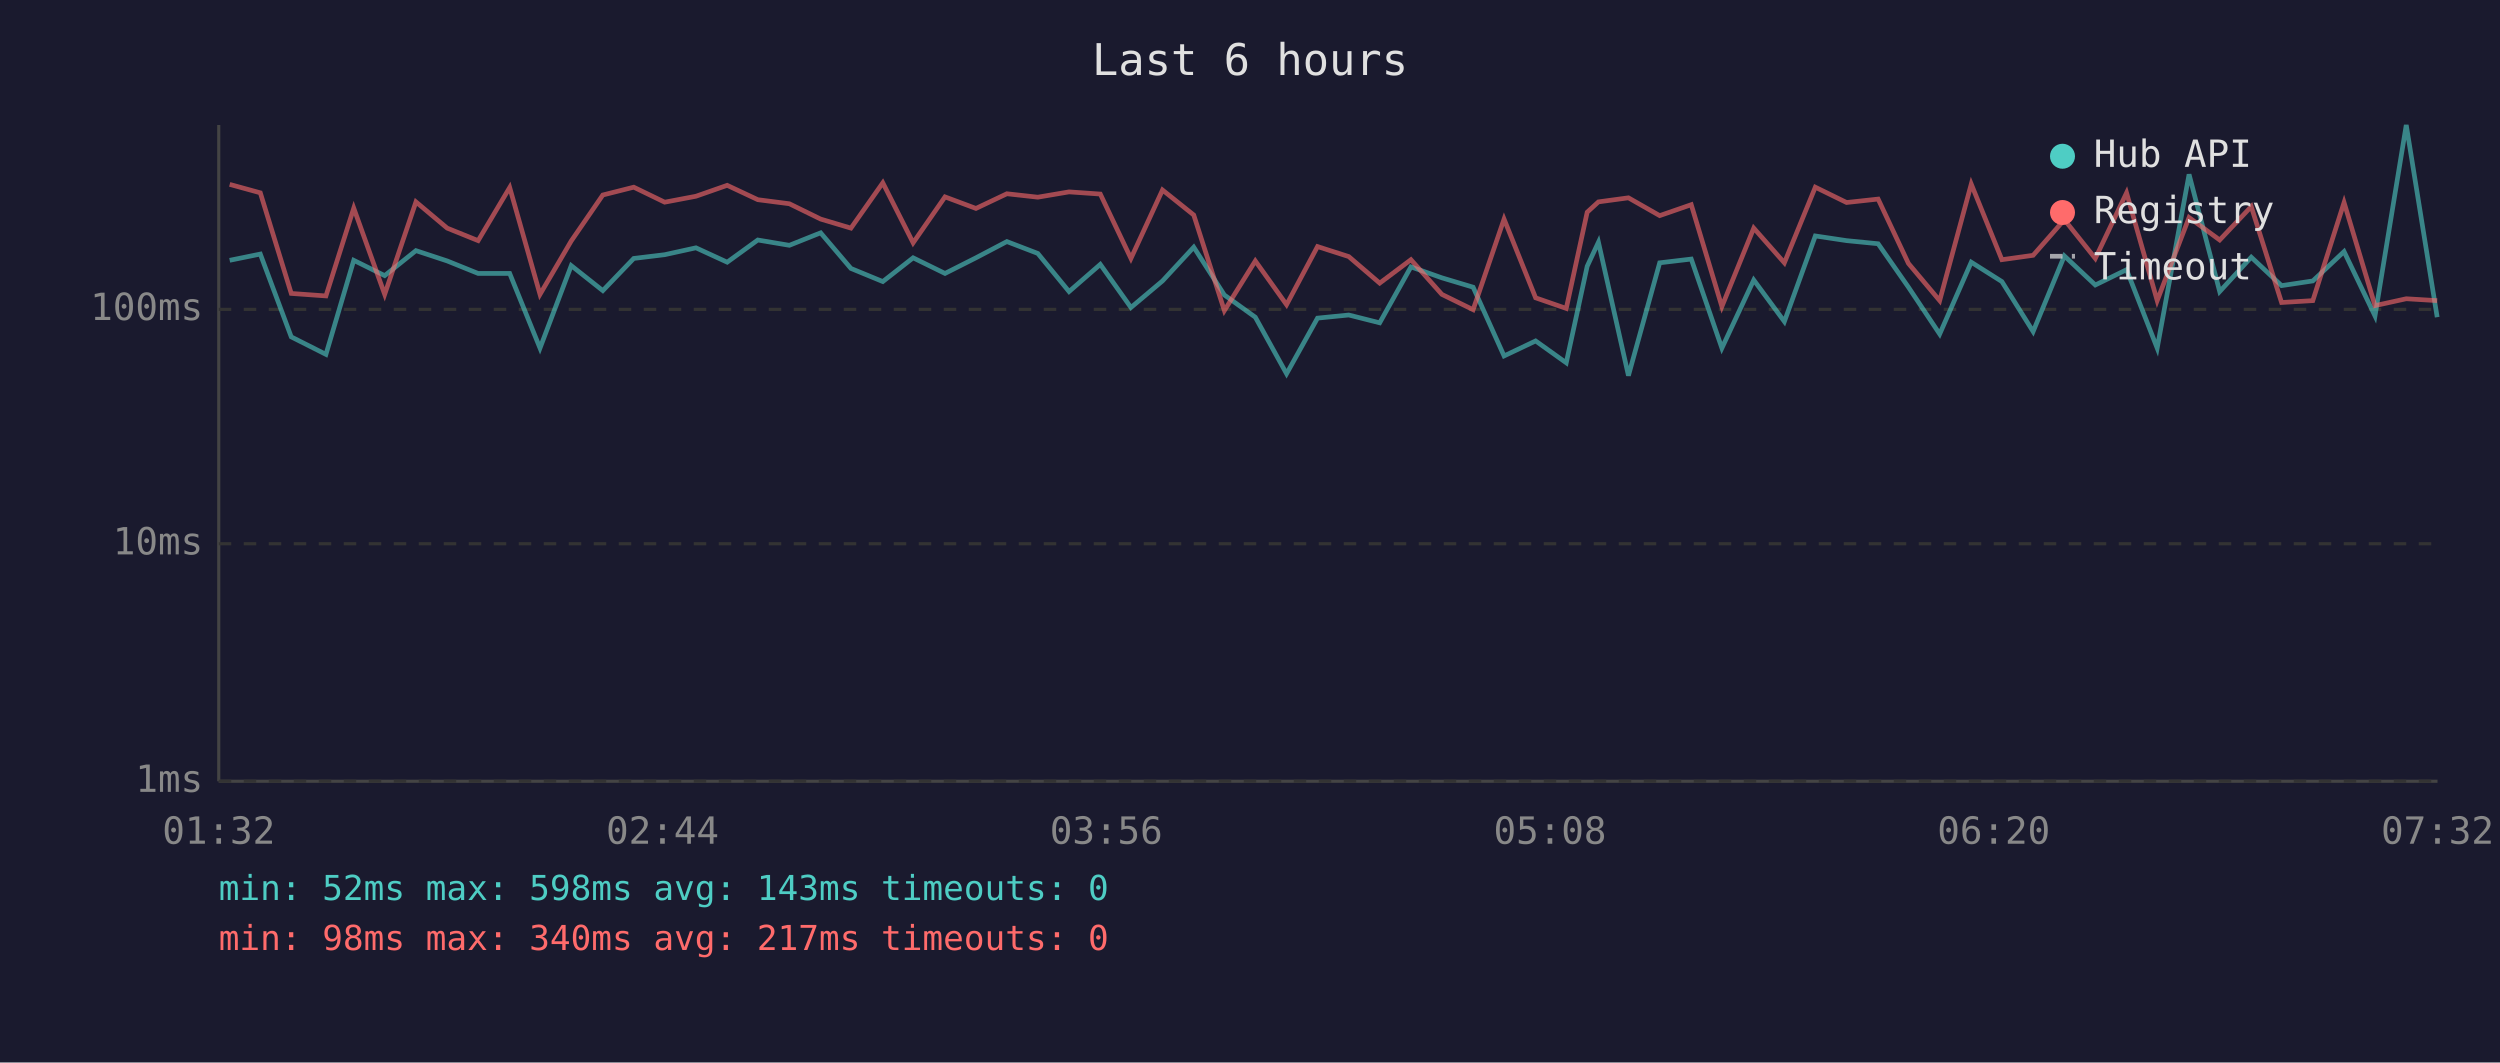
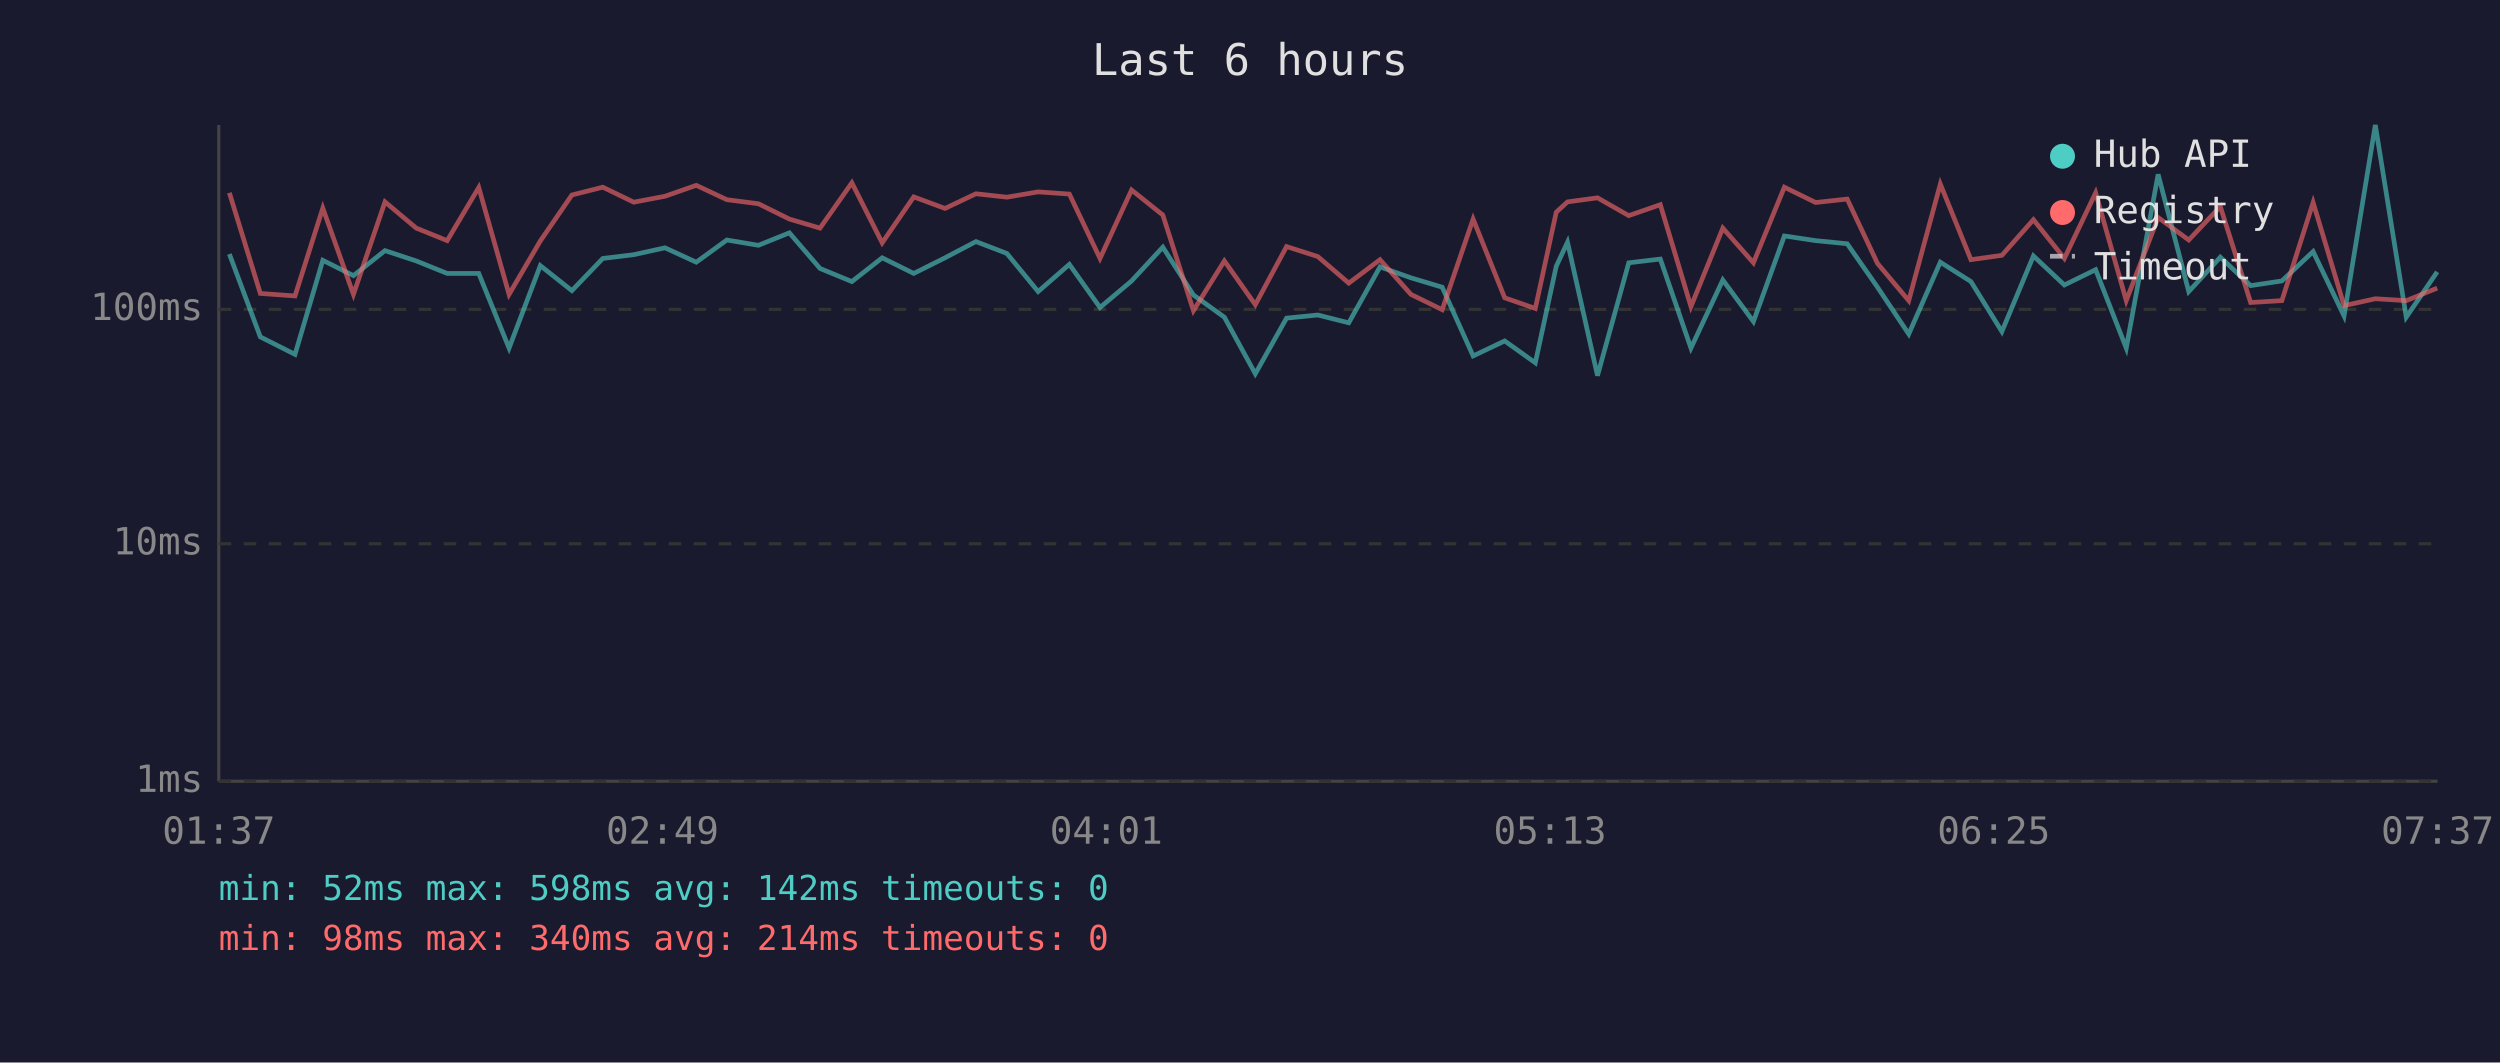
<svg xmlns="http://www.w3.org/2000/svg" viewBox="0 0 800 340" font-family="monospace" font-size="12">
  <rect width="800" height="340" fill="#1a1a2e" />
  <text x="400" y="24" fill="#e0e0e0" font-size="14" text-anchor="middle">Last 6 hours</text>
  <line x1="70" y1="40" x2="70" y2="250" stroke="#444" stroke-width="1" />
  <line x1="70" y1="250" x2="780" y2="250" stroke="#444" stroke-width="1" />
  <line x1="70" y1="250" x2="780" y2="250" stroke="#333" stroke-width="1" stroke-dasharray="4" />
  <text x="65" y="250" fill="#888" text-anchor="end" dominant-baseline="middle">1ms</text>
  <line x1="70" y1="174" x2="780" y2="174" stroke="#333" stroke-width="1" stroke-dasharray="4" />
  <text x="65" y="174" fill="#888" text-anchor="end" dominant-baseline="middle">10ms</text>
  <line x1="70" y1="99" x2="780" y2="99" stroke="#333" stroke-width="1" stroke-dasharray="4" />
  <text x="65" y="99" fill="#888" text-anchor="end" dominant-baseline="middle">100ms</text>
-   <text x="70" y="270" fill="#888" text-anchor="middle">01:32</text>
-   <text x="212" y="270" fill="#888" text-anchor="middle">02:44</text>
-   <text x="354" y="270" fill="#888" text-anchor="middle">03:56</text>
-   <text x="496" y="270" fill="#888" text-anchor="middle">05:08</text>
-   <text x="638" y="270" fill="#888" text-anchor="middle">06:20</text>
-   <text x="780" y="270" fill="#888" text-anchor="middle">07:32</text>
-   <polyline points="73.5,83.3 83.3,81.3 93.2,107.8 104.3,113.4 113.2,83.3 123.1,88.2 133.1,80.2 143.1,83.5 153.0,87.5 163.1,87.5 172.8,111.4 182.8,85.0 192.9,93.0 202.8,82.7 212.7,81.5 222.7,79.3 232.7,83.9 242.5,76.8 252.6,78.5 262.6,74.5 272.3,85.9 282.5,90.1 292.2,82.5 302.4,87.5 312.3,82.5 322.2,77.3 332.1,81.1 342.1,93.3 352.1,84.6 361.9,98.4 372.0,89.9 382.0,79.1 391.8,94.4 401.7,101.5 411.7,119.6 421.6,101.8 431.6,100.8 441.5,103.3 451.5,85.4 461.4,88.9 471.4,91.9 481.3,113.9 491.4,109.1 501.2,116.1 507.9,85.2 511.5,77.5 521.1,120.2 531.1,84.1 541.2,82.9 551.0,111.4 561.2,89.6 571.0,102.9 580.9,75.5 590.9,77.0 601.0,78.0 610.7,91.9 620.7,106.9 630.8,83.9 640.6,90.1 650.6,106.1 660.6,81.9 670.5,91.2 680.5,86.3 690.3,111.4 700.5,55.8 710.3,93.3 720.4,82.3 730.1,91.4 740.1,89.9 750.1,80.5 760.0,101.1 770.0,40.0 779.9,101.5" fill="none" stroke="#4ecdc4" stroke-width="1.5" opacity="0.6" />
-   <polyline points="73.5,59.0 83.3,61.7 93.2,93.9 104.3,94.7 113.2,66.6 123.1,94.2 133.1,64.6 143.1,73.0 153.0,77.0 163.1,60.0 172.8,94.2 182.8,77.1 192.9,62.4 202.8,59.9 212.7,64.7 222.7,62.8 232.7,59.3 242.5,63.9 252.6,65.2 262.6,70.1 272.3,73.0 282.5,58.5 292.2,77.7 302.4,63.0 312.3,66.7 322.2,62.0 332.1,63.1 342.1,61.4 352.1,62.1 361.9,82.7 372.0,60.8 382.0,68.8 391.8,99.4 401.7,83.5 411.7,97.5 421.6,78.9 431.6,82.1 441.5,90.6 451.5,83.1 461.4,94.2 471.4,99.1 481.3,70.1 491.4,95.3 501.2,98.7 507.9,67.9 511.5,64.6 521.1,63.3 531.1,69.0 541.2,65.5 551.0,98.1 561.2,73.0 571.0,84.1 580.9,59.9 590.9,64.8 601.0,63.7 610.7,84.3 620.7,96.2 630.8,58.9 640.6,83.1 650.6,81.7 660.6,70.3 670.5,82.7 680.5,61.7 690.3,96.2 700.5,69.6 710.3,76.8 720.4,66.1 730.1,96.8 740.1,96.2 750.1,64.8 760.0,97.8 770.0,95.6 779.9,96.2" fill="none" stroke="#ff6b6b" stroke-width="1.5" opacity="0.6" />
+   <text x="70" y="270" fill="#888" text-anchor="middle">01:37</text>
+   <text x="212" y="270" fill="#888" text-anchor="middle">02:49</text>
+   <text x="354" y="270" fill="#888" text-anchor="middle">04:01</text>
+   <text x="496" y="270" fill="#888" text-anchor="middle">05:13</text>
+   <text x="638" y="270" fill="#888" text-anchor="middle">06:25</text>
+   <text x="780" y="270" fill="#888" text-anchor="middle">07:37</text>
+   <polyline points="73.4,81.3 83.3,107.8 94.4,113.4 103.3,83.3 113.1,88.2 123.2,80.2 133.2,83.5 143.1,87.5 153.2,87.5 162.9,111.4 172.9,85.0 183.0,93.0 192.9,82.7 202.8,81.5 212.8,79.3 222.8,83.9 232.6,76.8 242.7,78.5 252.6,74.5 262.4,85.9 272.6,90.1 282.3,82.5 292.4,87.5 302.4,82.5 312.3,77.3 322.2,81.1 332.2,93.3 342.2,84.6 352.0,98.4 362.1,89.9 372.1,79.1 381.9,94.4 391.8,101.5 401.7,119.6 411.7,101.8 421.7,100.8 431.6,103.3 441.6,85.4 451.5,88.9 461.5,91.9 471.4,113.9 481.5,109.1 491.3,116.1 498.0,85.2 501.6,77.5 511.2,120.2 521.2,84.1 531.3,82.9 541.1,111.4 551.3,89.6 561.1,102.9 571.0,75.5 581.0,77.0 591.1,78.0 600.8,91.9 610.8,106.9 620.9,83.9 630.7,90.1 640.6,106.1 650.7,81.9 660.6,91.2 670.6,86.3 680.4,111.4 690.6,55.8 700.4,93.3 710.5,82.3 720.2,91.4 730.2,89.9 740.2,80.5 750.1,101.1 760.1,40.0 770.0,101.5 779.9,87.0" fill="none" stroke="#4ecdc4" stroke-width="1.5" opacity="0.6" />
+   <polyline points="73.4,61.7 83.3,93.9 94.4,94.7 103.3,66.6 113.1,94.2 123.2,64.6 133.2,73.0 143.1,77.0 153.2,60.0 162.9,94.2 172.9,77.1 183.0,62.4 192.9,59.9 202.8,64.7 212.8,62.8 222.8,59.3 232.6,63.9 242.7,65.2 252.6,70.1 262.4,73.0 272.6,58.5 282.3,77.7 292.4,63.0 302.4,66.7 312.3,62.0 322.2,63.1 332.2,61.4 342.2,62.1 352.0,82.7 362.1,60.8 372.1,68.8 381.9,99.4 391.8,83.5 401.7,97.5 411.7,78.9 421.7,82.1 431.6,90.6 441.6,83.1 451.5,94.2 461.5,99.1 471.4,70.1 481.5,95.3 491.3,98.7 498.0,67.9 501.6,64.6 511.2,63.3 521.2,69.0 531.3,65.5 541.1,98.1 551.3,73.0 561.1,84.1 571.0,59.9 581.0,64.8 591.1,63.7 600.8,84.3 610.8,96.2 620.9,58.9 630.7,83.1 640.6,81.7 650.7,70.3 660.6,82.7 670.6,61.7 680.4,96.2 690.6,69.6 700.4,76.8 710.5,66.1 720.2,96.8 730.2,96.2 740.2,64.8 750.1,97.8 760.1,95.6 770.0,96.2 779.9,92.2" fill="none" stroke="#ff6b6b" stroke-width="1.5" opacity="0.6" />
  <circle cx="660" cy="50" r="4" fill="#4ecdc4" />
  <text x="670" y="50" fill="#e0e0e0" dominant-baseline="middle">Hub API</text>
  <circle cx="660" cy="68" r="4" fill="#ff6b6b" />
  <text x="670" y="68" fill="#e0e0e0" dominant-baseline="middle">Registry</text>
  <line x1="656" y1="82" x2="664" y2="82" stroke="#e0e0e0" stroke-width="1.5" stroke-dasharray="4,3" opacity="0.7" />
  <text x="670" y="86" fill="#e0e0e0" dominant-baseline="middle">Timeout</text>
-   <text x="70" y="288" fill="#4ecdc4" font-size="11">min: 52ms  max: 598ms  avg: 143ms  timeouts: 0</text>
-   <text x="70" y="304" fill="#ff6b6b" font-size="11">min: 98ms  max: 340ms  avg: 217ms  timeouts: 0</text>
+   <text x="70" y="288" fill="#4ecdc4" font-size="11">min: 52ms  max: 598ms  avg: 142ms  timeouts: 0</text>
+   <text x="70" y="304" fill="#ff6b6b" font-size="11">min: 98ms  max: 340ms  avg: 214ms  timeouts: 0</text>
</svg>
